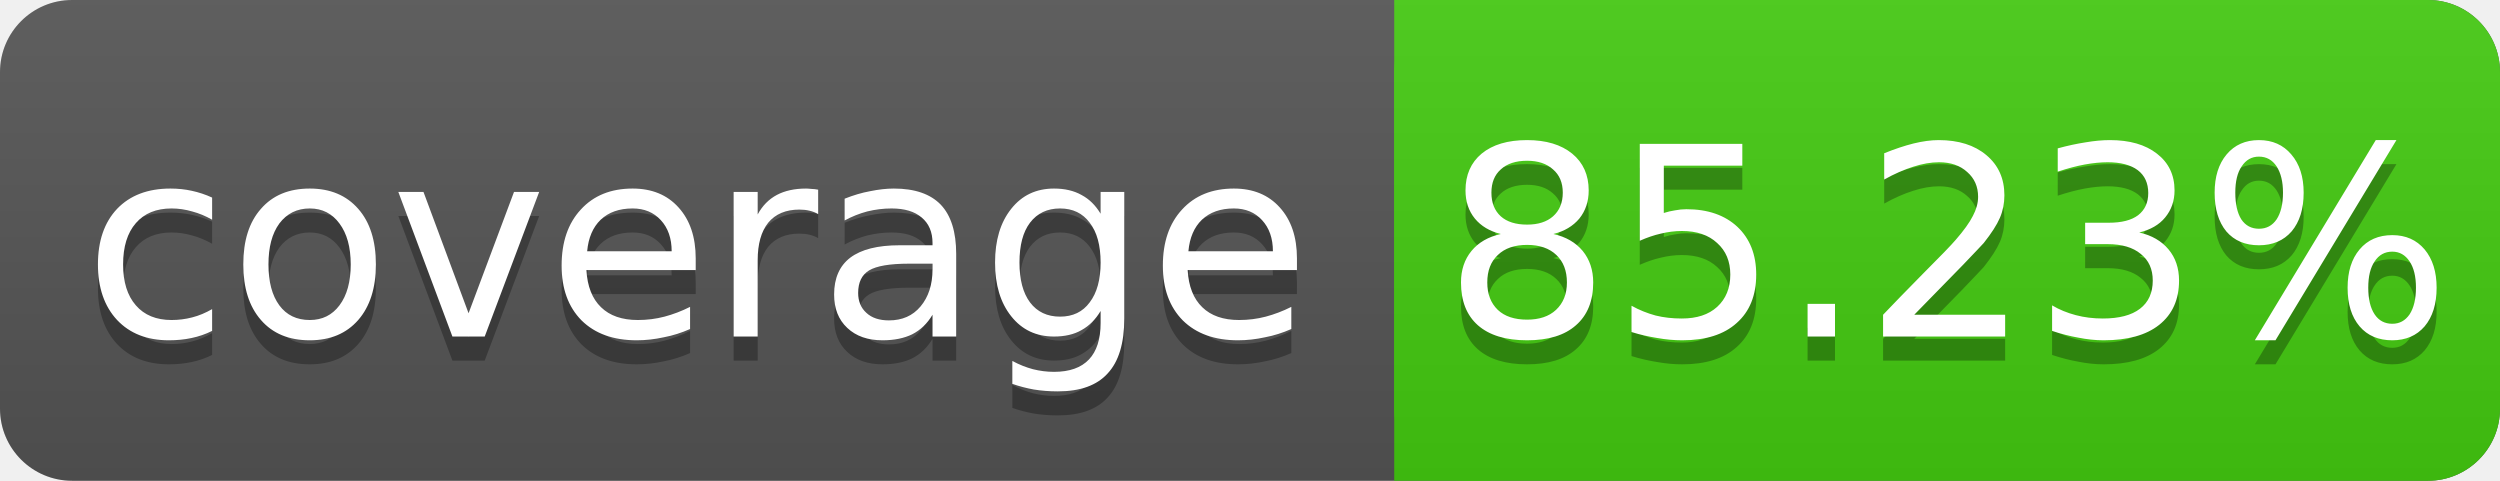
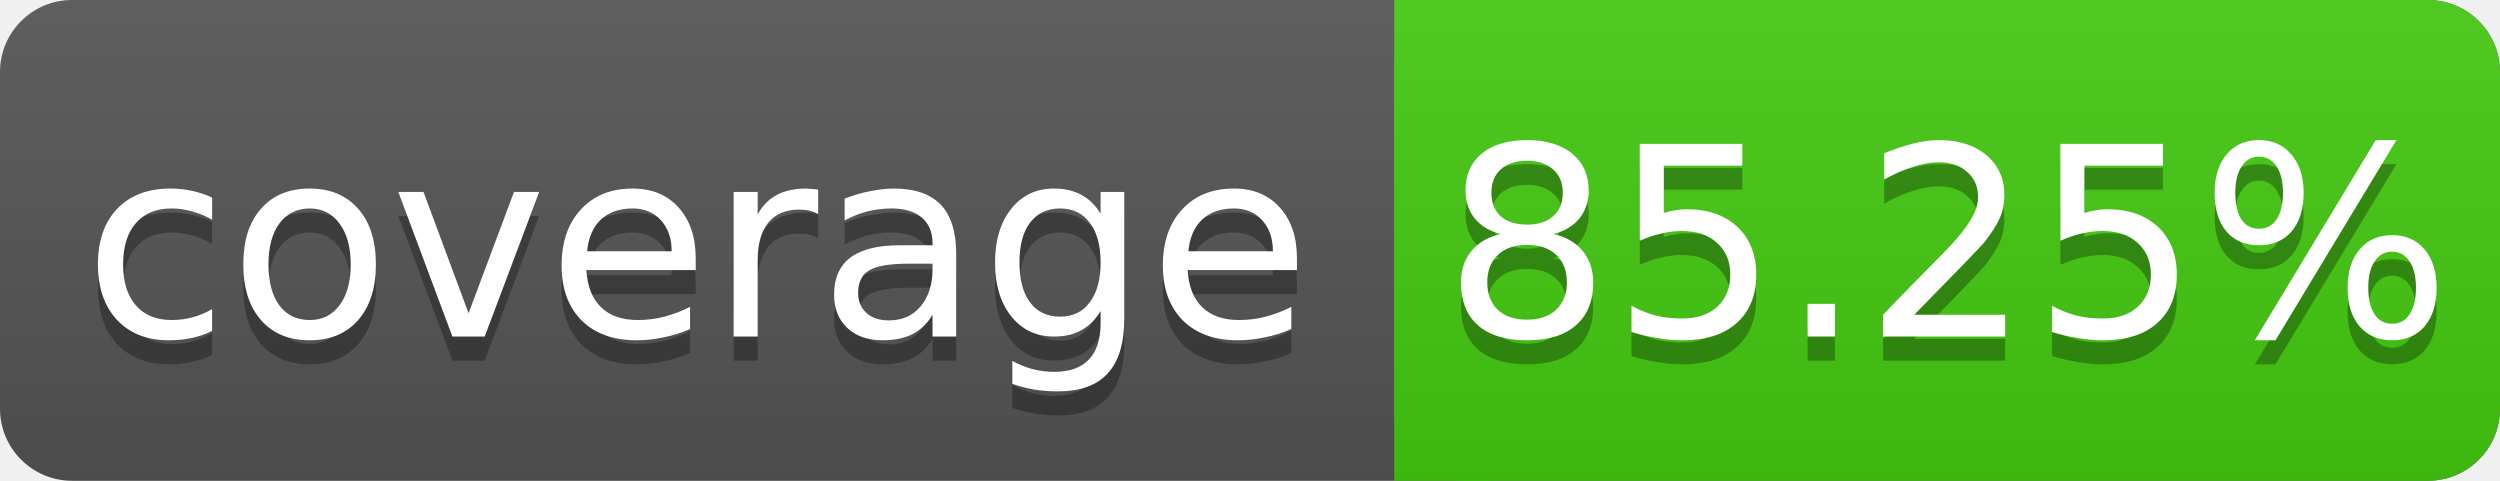
<svg xmlns="http://www.w3.org/2000/svg" width="104" height="20">
  <linearGradient id="s" x2="0" y2="100%">
    <stop offset="0" stop-color="#bbb" stop-opacity=".1" />
    <stop offset="1" stop-opacity=".1" />
  </linearGradient>
  <rect rx="3" width="104" height="20" fill="#555" />
  <rect rx="3" x="58" width="46" height="20" fill="#4c1" />
  <rect x="58" width="4" height="20" fill="#4c1" />
  <rect rx="3" width="104" height="20" fill="url(#s)" />
  <g fill="#fff" text-anchor="middle" font-family="DejaVu Sans,Verdana,Geneva,sans-serif" font-size="11">
    <text x="29" y="15" fill="#010101" fill-opacity=".3">coverage</text>
    <text x="29" y="14">coverage</text>
-     <text x="81" y="15" fill="#010101" fill-opacity=".3">85.23%</text>
-     <text x="81" y="14">85.23%</text>
+     <text x="81" y="15" fill="#010101" fill-opacity=".3">85.25%</text>
+     <text x="81" y="14">85.25%</text>
  </g>
</svg>
